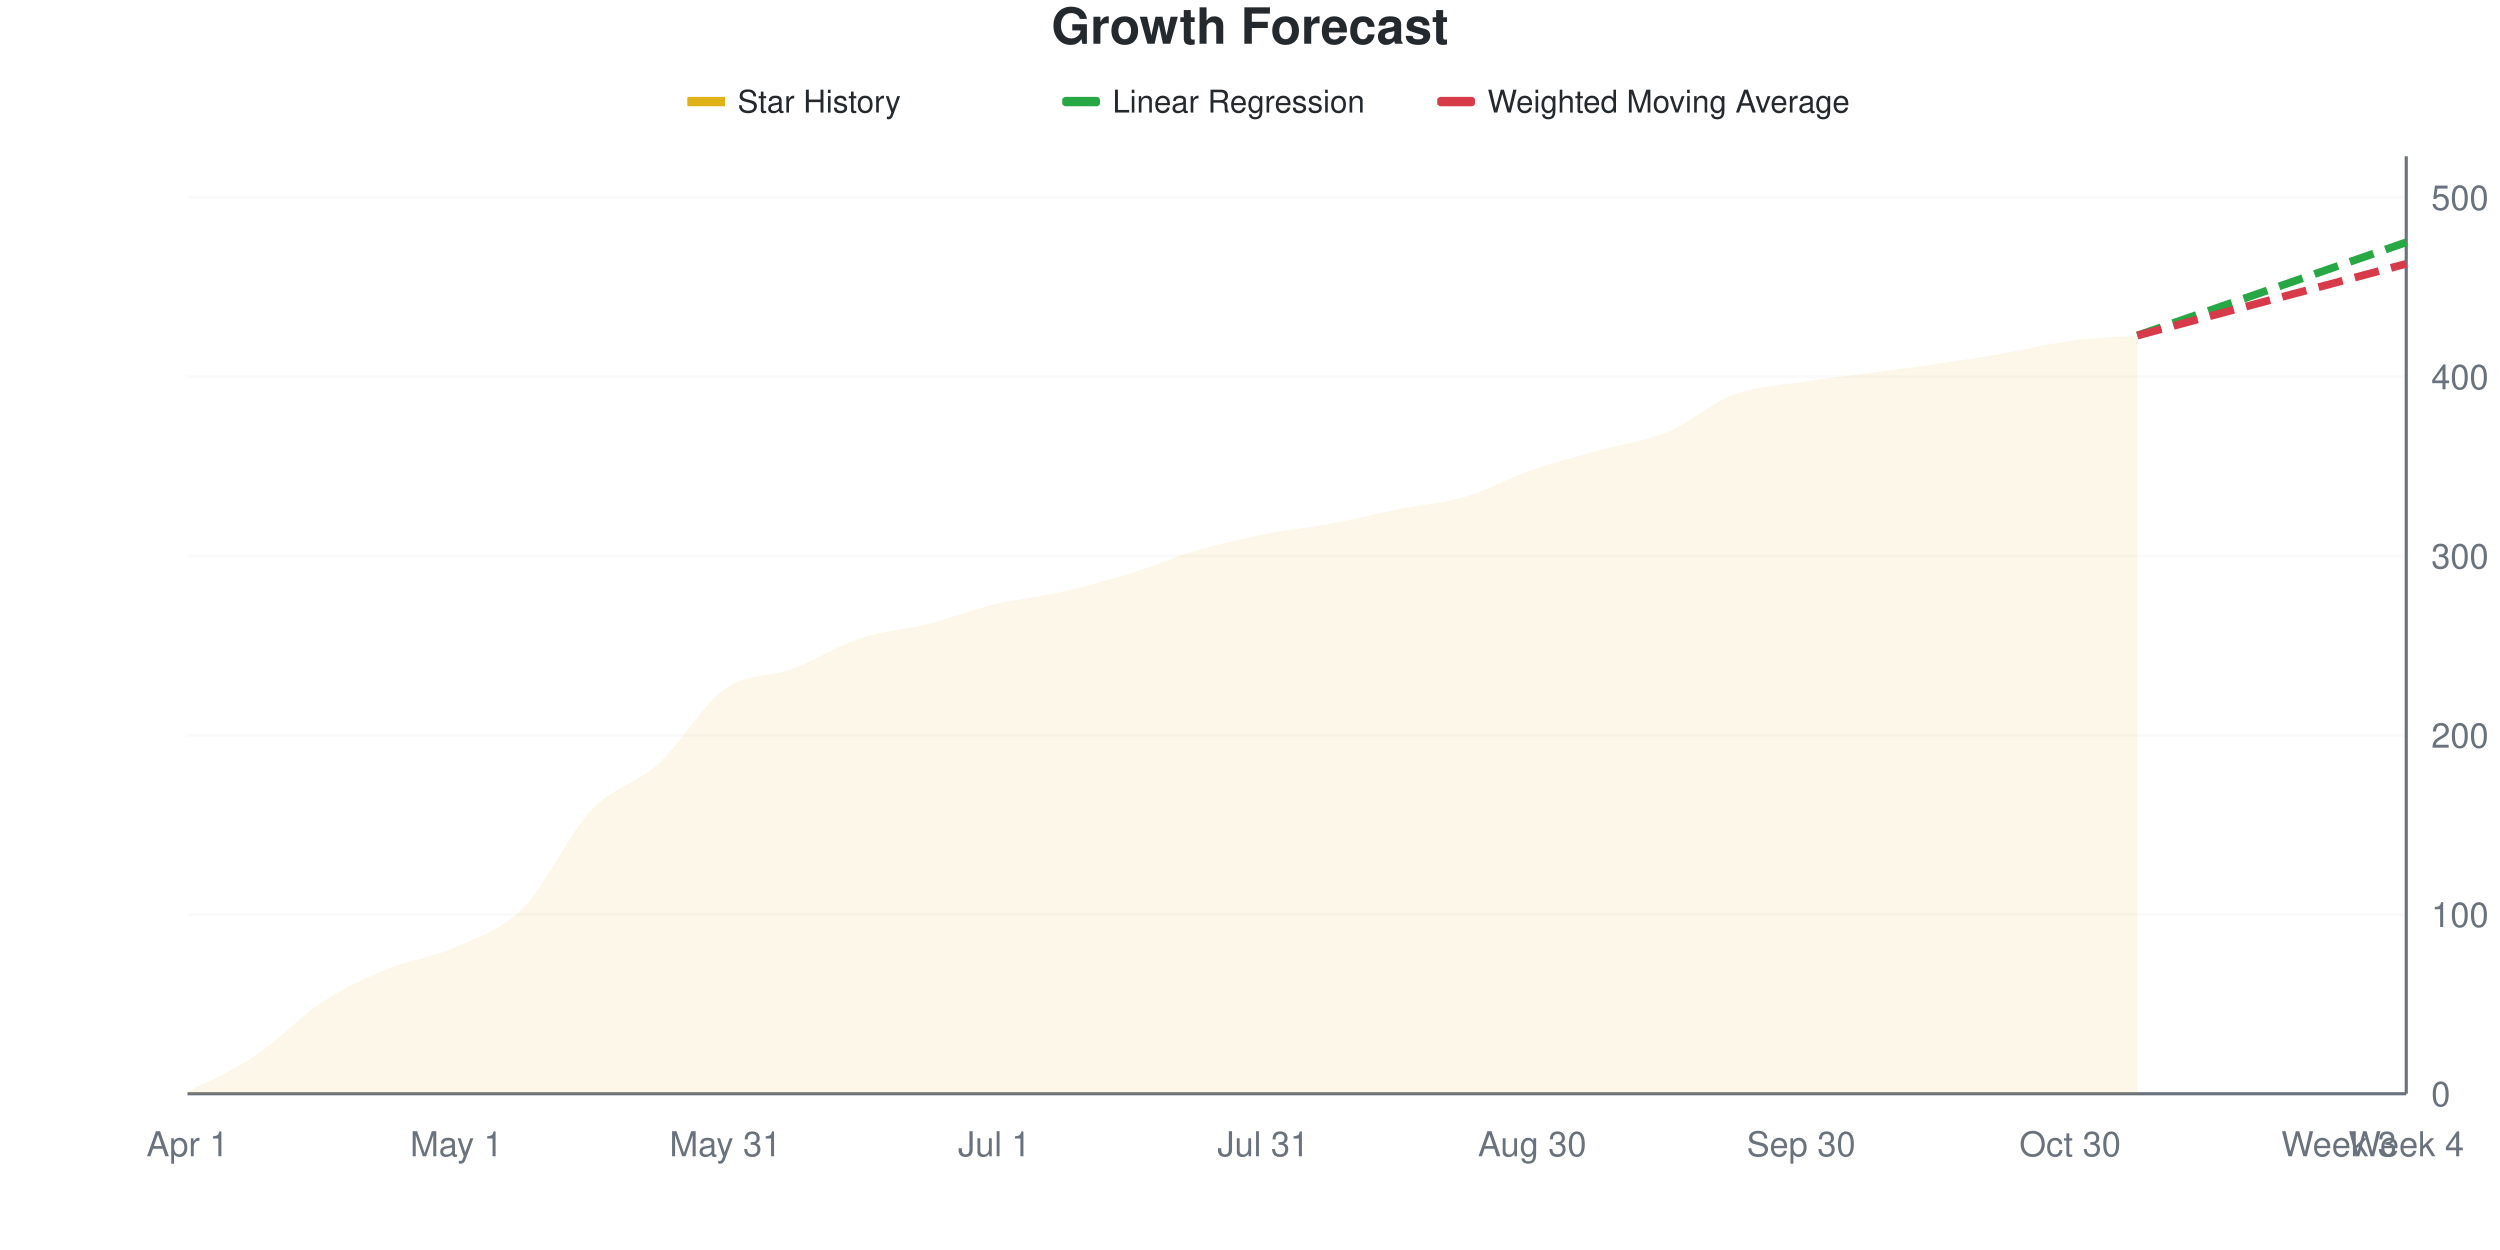
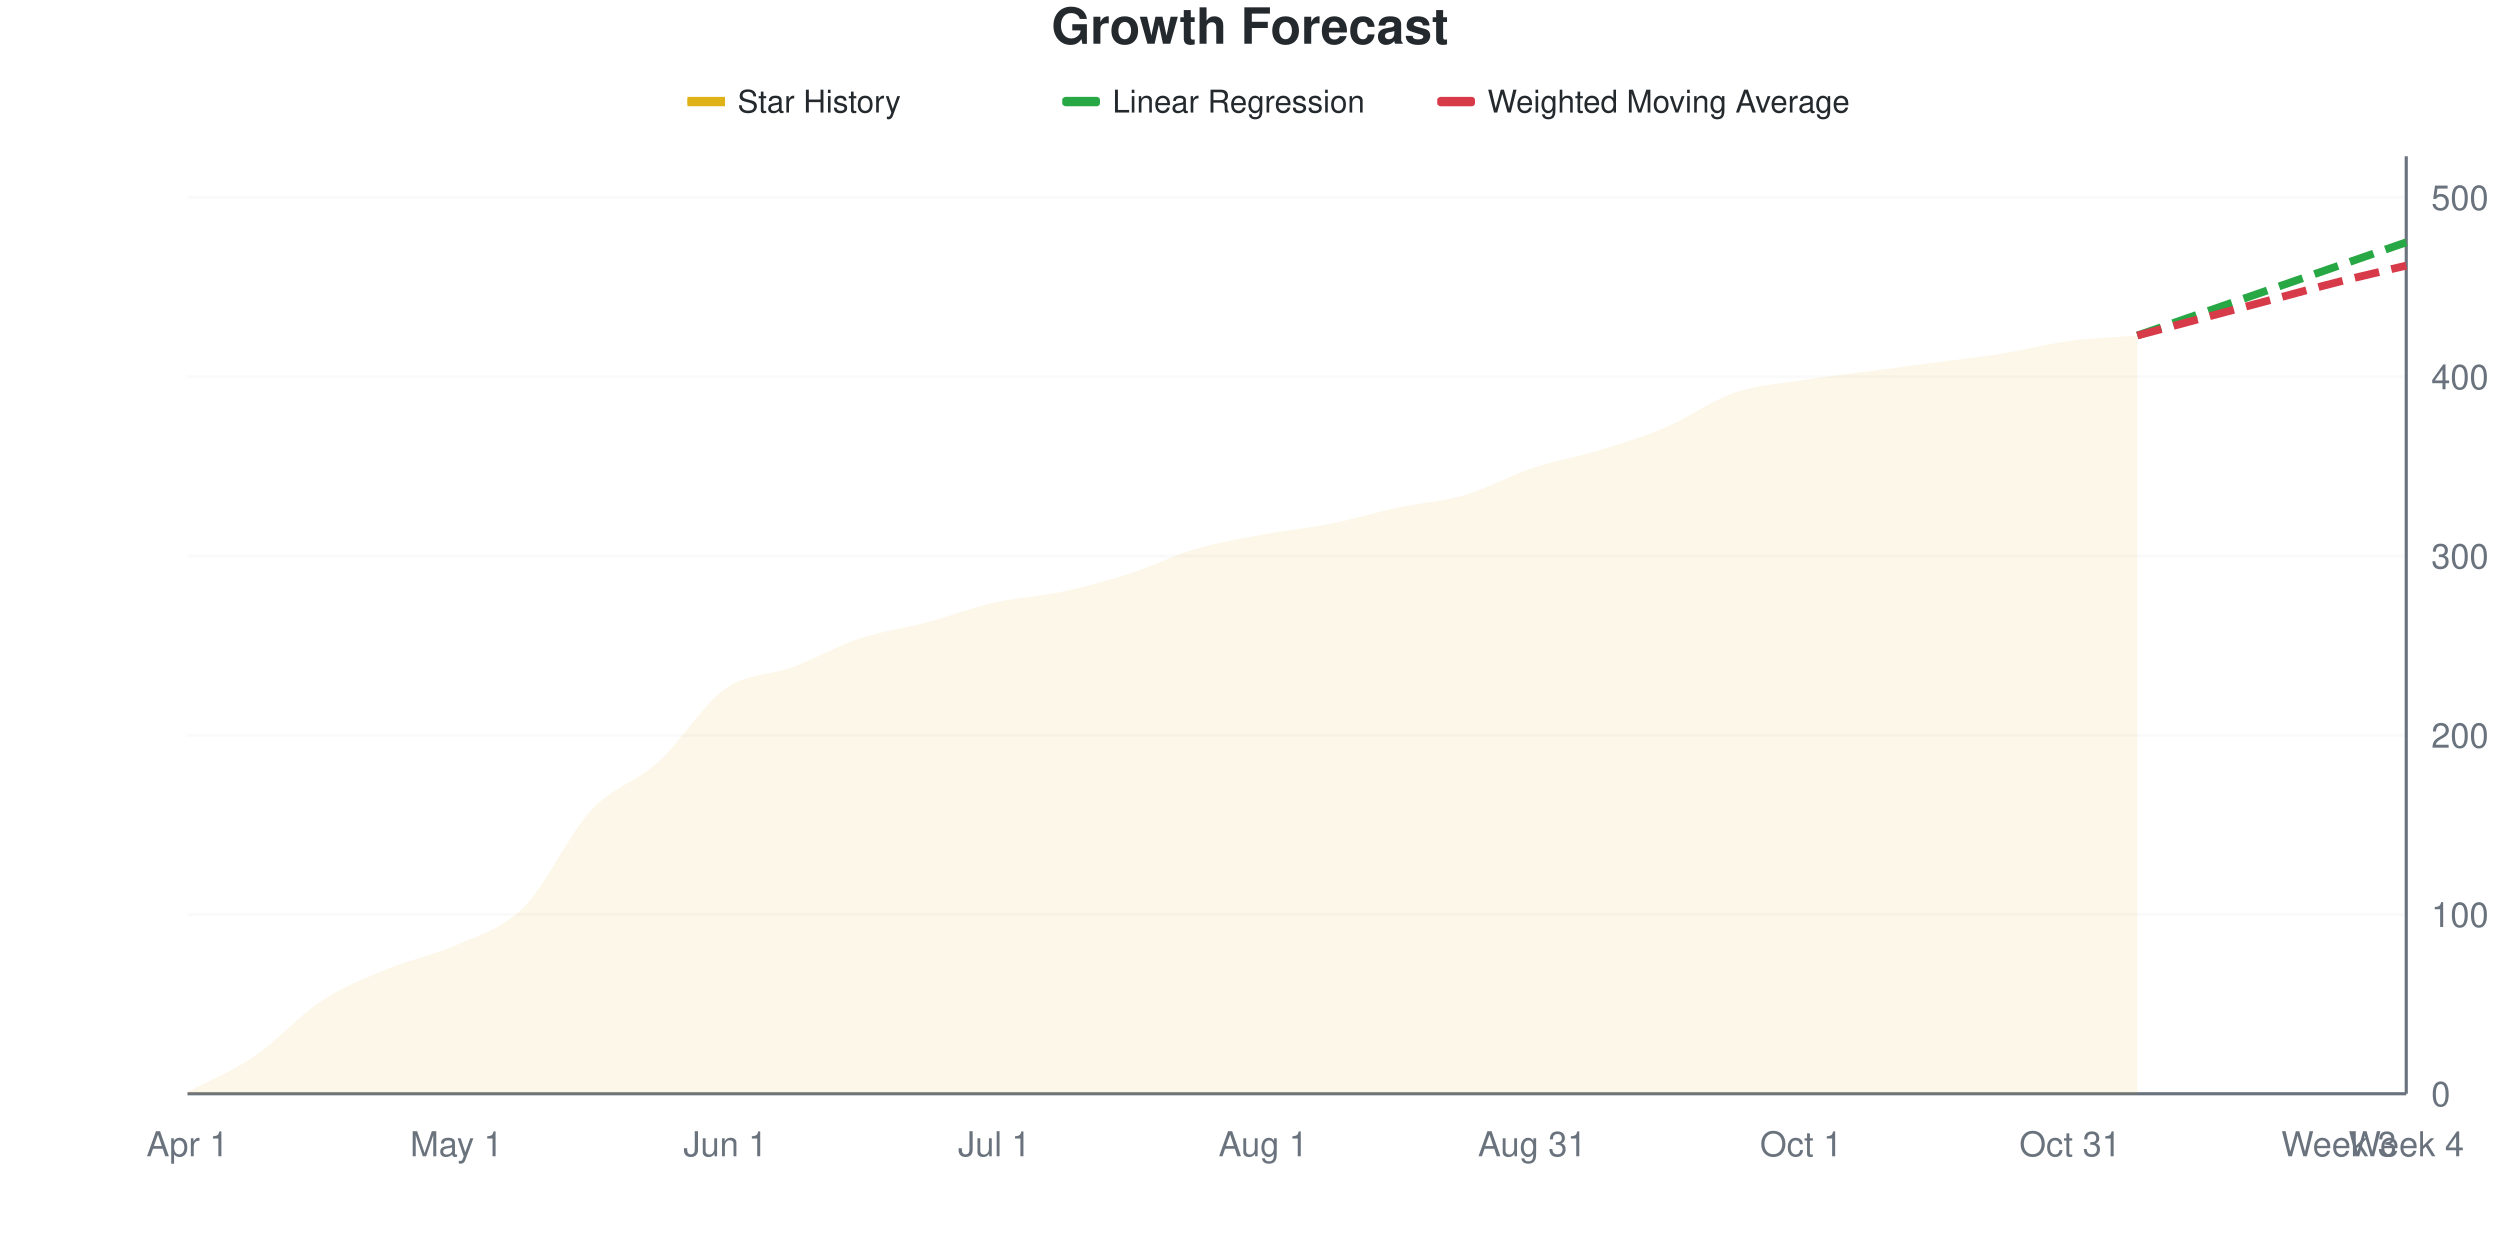
<svg xmlns="http://www.w3.org/2000/svg" viewBox="0 0 800 400" width="800" height="400">
  <style>
    @keyframes drawLine {
      to { stroke-dashoffset: 0; }
    }
    @keyframes fadeInPoint {
      from { opacity: 0; }
      to { opacity: 1; }
    }
    .data-line-0 {
      stroke-dasharray: 1033;
      stroke-dashoffset: 1033;
      animation: drawLine 2s ease-out forwards;
    }
    .data-point {
      opacity: 0;
      animation: fadeInPoint 0.5s ease-out forwards;
    }
    .chart-bg { fill: #fff; }
    .chart-text { fill: #24292e; }
    .chart-muted { fill: #6a737d; }
    .chart-grid { stroke: #eee; }
    .chart-axis { stroke: #6a737d; }
    @media (prefers-color-scheme: dark) {
      .chart-bg { fill: #0d1117; }
      .chart-text { fill: #e6edf3; }
      .chart-muted { fill: #8b949e; }
      .chart-grid { stroke: #21262d; }
      .chart-axis { stroke: #8b949e; }
    }
  </style>
  <rect width="800" height="400" class="chart-bg" />
  <text x="400" y="14" text-anchor="middle" class="chart-text" font-size="16" font-weight="bold" font-family="-apple-system, BlinkMacSystemFont, 'Segoe UI', Helvetica, Arial, sans-serif">Growth Forecast</text>
  <g class="legend">
    <rect x="220" y="31" width="12" height="3" fill="#dfb317" />
    <line x1="220" y1="32.5" x2="232" y2="32.5" stroke="#dfb317" stroke-width="2" />
    <text x="236" y="36" class="chart-text" font-size="10" font-family="-apple-system, BlinkMacSystemFont, 'Segoe UI', Helvetica, Arial, sans-serif">Star History</text>
    <rect x="340" y="31" width="12" height="3" fill="#28a745" rx="1" />
    <line x1="340" y1="32.5" x2="352" y2="32.5" stroke="#28a745" stroke-width="2" stroke-dasharray="4,2" />
    <text x="356" y="36" class="chart-text" font-size="10" font-family="-apple-system, BlinkMacSystemFont, 'Segoe UI', Helvetica, Arial, sans-serif">Linear Regression</text>
    <rect x="460" y="31" width="12" height="3" fill="#d73a49" rx="1" />
    <line x1="460" y1="32.5" x2="472" y2="32.5" stroke="#d73a49" stroke-width="2" stroke-dasharray="4,2" />
    <text x="476" y="36" class="chart-text" font-size="10" font-family="-apple-system, BlinkMacSystemFont, 'Segoe UI', Helvetica, Arial, sans-serif">Weighted Moving Average</text>
  </g>
  <g class="grid">
    <line x1="60" y1="350" x2="770" y2="350" class="chart-grid" stroke-opacity="0.3" />
    <text x="778" y="354" text-anchor="start" class="chart-muted" font-size="11" font-family="-apple-system, BlinkMacSystemFont, 'Segoe UI', Helvetica, Arial, sans-serif">0</text>
    <line x1="60" y1="292.639" x2="770" y2="292.639" class="chart-grid" stroke-opacity="0.3" />
    <text x="778" y="296.639" text-anchor="start" class="chart-muted" font-size="11" font-family="-apple-system, BlinkMacSystemFont, 'Segoe UI', Helvetica, Arial, sans-serif">100</text>
    <line x1="60" y1="235.277" x2="770" y2="235.277" class="chart-grid" stroke-opacity="0.3" />
    <text x="778" y="239.277" text-anchor="start" class="chart-muted" font-size="11" font-family="-apple-system, BlinkMacSystemFont, 'Segoe UI', Helvetica, Arial, sans-serif">200</text>
    <line x1="60" y1="177.916" x2="770" y2="177.916" class="chart-grid" stroke-opacity="0.3" />
    <text x="778" y="181.916" text-anchor="start" class="chart-muted" font-size="11" font-family="-apple-system, BlinkMacSystemFont, 'Segoe UI', Helvetica, Arial, sans-serif">300</text>
    <line x1="60" y1="120.554" x2="770" y2="120.554" class="chart-grid" stroke-opacity="0.3" />
    <text x="778" y="124.554" text-anchor="start" class="chart-muted" font-size="11" font-family="-apple-system, BlinkMacSystemFont, 'Segoe UI', Helvetica, Arial, sans-serif">400</text>
    <line x1="60" y1="63.193" x2="770" y2="63.193" class="chart-grid" stroke-opacity="0.3" />
    <text x="778" y="67.193" text-anchor="start" class="chart-muted" font-size="11" font-family="-apple-system, BlinkMacSystemFont, 'Segoe UI', Helvetica, Arial, sans-serif">500</text>
  </g>
  <g class="milestones">
    
  </g>
  <g class="x-axis">
    <text x="60" y="370" text-anchor="middle" class="chart-muted" font-size="11" font-family="-apple-system, BlinkMacSystemFont, 'Segoe UI', Helvetica, Arial, sans-serif">Apr 1</text>
    <text x="146.061" y="370" text-anchor="middle" class="chart-muted" font-size="11" font-family="-apple-system, BlinkMacSystemFont, 'Segoe UI', Helvetica, Arial, sans-serif">May 1</text>
-     <text x="232.121" y="370" text-anchor="middle" class="chart-muted" font-size="11" font-family="-apple-system, BlinkMacSystemFont, 'Segoe UI', Helvetica, Arial, sans-serif">May 31</text>
+     <text x="232.121" y="370" text-anchor="middle" class="chart-muted" font-size="11" font-family="-apple-system, BlinkMacSystemFont, 'Segoe UI', Helvetica, Arial, sans-serif">Jun 1</text>
    <text x="318.182" y="370" text-anchor="middle" class="chart-muted" font-size="11" font-family="-apple-system, BlinkMacSystemFont, 'Segoe UI', Helvetica, Arial, sans-serif">Jul 1</text>
-     <text x="404.242" y="370" text-anchor="middle" class="chart-muted" font-size="11" font-family="-apple-system, BlinkMacSystemFont, 'Segoe UI', Helvetica, Arial, sans-serif">Jul 31</text>
-     <text x="490.303" y="370" text-anchor="middle" class="chart-muted" font-size="11" font-family="-apple-system, BlinkMacSystemFont, 'Segoe UI', Helvetica, Arial, sans-serif">Aug 30</text>
-     <text x="576.364" y="370" text-anchor="middle" class="chart-muted" font-size="11" font-family="-apple-system, BlinkMacSystemFont, 'Segoe UI', Helvetica, Arial, sans-serif">Sep 30</text>
-     <text x="662.424" y="370" text-anchor="middle" class="chart-muted" font-size="11" font-family="-apple-system, BlinkMacSystemFont, 'Segoe UI', Helvetica, Arial, sans-serif">Oct 30</text>
+     <text x="404.242" y="370" text-anchor="middle" class="chart-muted" font-size="11" font-family="-apple-system, BlinkMacSystemFont, 'Segoe UI', Helvetica, Arial, sans-serif">Aug 1</text>
+     <text x="490.303" y="370" text-anchor="middle" class="chart-muted" font-size="11" font-family="-apple-system, BlinkMacSystemFont, 'Segoe UI', Helvetica, Arial, sans-serif">Aug 31</text>
+     <text x="576.364" y="370" text-anchor="middle" class="chart-muted" font-size="11" font-family="-apple-system, BlinkMacSystemFont, 'Segoe UI', Helvetica, Arial, sans-serif">Oct 1</text>
+     <text x="662.424" y="370" text-anchor="middle" class="chart-muted" font-size="11" font-family="-apple-system, BlinkMacSystemFont, 'Segoe UI', Helvetica, Arial, sans-serif">Oct 31</text>
    <text x="748.485" y="370" text-anchor="middle" class="chart-muted" font-size="11" font-family="-apple-system, BlinkMacSystemFont, 'Segoe UI', Helvetica, Arial, sans-serif">Week 3</text>
    <text x="770" y="370" text-anchor="middle" class="chart-muted" font-size="11" font-family="-apple-system, BlinkMacSystemFont, 'Segoe UI', Helvetica, Arial, sans-serif">Week 4</text>
  </g>
  <line x1="770" y1="50" x2="770" y2="350" class="chart-axis" stroke-width="1" />
  <line x1="60" y1="350" x2="770" y2="350" class="chart-axis" stroke-width="1" />
-   <path d="M60,350 L60,349.426 C67.172,345.602 74.343,342.734 81.515,337.954 C88.687,333.174 95.859,325.43 103.03,320.746 C110.202,316.061 117.374,312.811 124.545,309.847 C131.717,306.883 138.889,306.214 146.061,302.964 C153.232,299.713 160.404,297.61 167.576,290.344 C174.747,283.078 181.919,267.017 189.091,259.369 C196.263,251.721 203.434,250.956 210.606,244.455 C217.778,237.954 224.949,225.43 232.121,220.363 C239.293,215.296 246.465,216.73 253.636,214.054 C260.808,211.377 267.98,206.692 275.152,204.302 C282.323,201.912 289.495,201.53 296.667,199.713 C303.838,197.897 311.01,195.124 318.182,193.403 C325.354,191.683 332.525,191.013 339.697,189.388 C346.869,187.763 354.04,185.851 361.212,183.652 C368.384,181.453 375.556,178.298 382.727,176.195 C389.899,174.092 397.071,172.467 404.242,171.033 C411.414,169.598 418.586,168.929 425.758,167.591 C432.929,166.252 440.101,164.436 447.273,163.002 C454.444,161.568 461.616,161.09 468.788,158.987 C475.96,156.883 483.131,152.868 490.303,150.382 C497.475,147.897 504.646,146.08 511.818,144.073 C518.99,142.065 526.162,141.3 533.333,138.337 C540.505,135.373 547.677,128.967 554.848,126.291 C562.02,123.614 569.192,123.423 576.364,122.275 C583.535,121.128 590.707,120.363 597.879,119.407 C605.051,118.451 612.222,117.591 619.394,116.539 C626.566,115.488 633.737,114.34 640.909,113.098 C648.081,111.855 655.253,110.038 662.424,109.082 C669.596,108.126 676.768,107.935 683.939,107.361 L683.939,350 L60,350 Z" fill="#dfb317" fill-opacity="0.1" />
-   <path d="M60,350 L60,349.426 C67.172,345.602 74.343,342.734 81.515,337.954 C88.687,333.174 95.859,325.43 103.03,320.746 C110.202,316.061 117.374,312.811 124.545,309.847 C131.717,306.883 138.889,306.214 146.061,302.964 C153.232,299.713 160.404,297.61 167.576,290.344 C174.747,283.078 181.919,267.017 189.091,259.369 C196.263,251.721 203.434,250.956 210.606,244.455 C217.778,237.954 224.949,225.43 232.121,220.363 C239.293,215.296 246.465,216.73 253.636,214.054 C260.808,211.377 267.98,206.692 275.152,204.302 C282.323,201.912 289.495,201.53 296.667,199.713 C303.838,197.897 311.01,195.124 318.182,193.403 C325.354,191.683 332.525,191.013 339.697,189.388 C346.869,187.763 354.04,185.851 361.212,183.652 C368.384,181.453 375.556,178.298 382.727,176.195 C389.899,174.092 397.071,172.467 404.242,171.033 C411.414,169.598 418.586,168.929 425.758,167.591 C432.929,166.252 440.101,164.436 447.273,163.002 C454.444,161.568 461.616,161.09 468.788,158.987 C475.96,156.883 483.131,152.868 490.303,150.382 C497.475,147.897 504.646,146.08 511.818,144.073 C518.99,142.065 526.162,141.3 533.333,138.337 C540.505,135.373 547.677,128.967 554.848,126.291 C562.02,123.614 569.192,123.423 576.364,122.275 C583.535,121.128 590.707,120.363 597.879,119.407 C605.051,118.451 612.222,117.591 619.394,116.539 C626.566,115.488 633.737,114.34 640.909,113.098 C648.081,111.855 655.253,110.038 662.424,109.082 C669.596,108.126 676.768,107.935 683.939,107.361" fill="none" stroke="#dfb317" stroke-width="2.5" class="data-line-0" />
+   <path d="M60,350 L60,349.426 C67.172,345.602 74.343,342.83 81.515,337.954 C88.687,333.078 95.859,324.857 103.03,320.172 C110.202,315.488 117.374,312.811 124.545,309.847 C131.717,306.883 138.889,305.641 146.061,302.39 C153.232,299.14 160.404,297.514 167.576,290.344 C174.747,283.174 181.919,267.113 189.091,259.369 C196.263,251.625 203.434,250.382 210.606,243.881 C217.778,237.38 224.949,225.43 232.121,220.363 C239.293,215.296 246.465,216.157 253.636,213.48 C260.808,210.803 267.98,206.692 275.152,204.302 C282.323,201.912 289.495,201.052 296.667,199.14 C303.838,197.228 311.01,194.455 318.182,192.83 C325.354,191.205 332.525,190.918 339.697,189.388 C346.869,187.859 354.04,185.946 361.212,183.652 C368.384,181.358 375.556,177.725 382.727,175.621 C389.899,173.518 397.071,172.371 404.242,171.033 C411.414,169.694 418.586,169.025 425.758,167.591 C432.929,166.157 440.101,163.958 447.273,162.428 C454.444,160.899 461.616,160.516 468.788,158.413 C475.96,156.31 483.131,152.199 490.303,149.809 C497.475,147.419 504.646,146.272 511.818,144.073 C518.99,141.874 526.162,139.675 533.333,136.616 C540.505,133.556 547.677,128.203 554.848,125.717 C562.02,123.231 569.192,122.849 576.364,121.702 C583.535,120.554 590.707,119.79 597.879,118.834 C605.051,117.878 612.222,116.922 619.394,115.966 C626.566,115.01 633.737,114.245 640.909,113.098 C648.081,111.95 655.253,110.038 662.424,109.082 C669.596,108.126 676.768,107.935 683.939,107.361 L683.939,350 L60,350 Z" fill="#dfb317" fill-opacity="0.1" />
+   <path d="M60,350 L60,349.426 C67.172,345.602 74.343,342.83 81.515,337.954 C88.687,333.078 95.859,324.857 103.03,320.172 C110.202,315.488 117.374,312.811 124.545,309.847 C131.717,306.883 138.889,305.641 146.061,302.39 C153.232,299.14 160.404,297.514 167.576,290.344 C174.747,283.174 181.919,267.113 189.091,259.369 C196.263,251.625 203.434,250.382 210.606,243.881 C217.778,237.38 224.949,225.43 232.121,220.363 C239.293,215.296 246.465,216.157 253.636,213.48 C260.808,210.803 267.98,206.692 275.152,204.302 C282.323,201.912 289.495,201.052 296.667,199.14 C303.838,197.228 311.01,194.455 318.182,192.83 C325.354,191.205 332.525,190.918 339.697,189.388 C346.869,187.859 354.04,185.946 361.212,183.652 C368.384,181.358 375.556,177.725 382.727,175.621 C389.899,173.518 397.071,172.371 404.242,171.033 C411.414,169.694 418.586,169.025 425.758,167.591 C432.929,166.157 440.101,163.958 447.273,162.428 C454.444,160.899 461.616,160.516 468.788,158.413 C475.96,156.31 483.131,152.199 490.303,149.809 C497.475,147.419 504.646,146.272 511.818,144.073 C518.99,141.874 526.162,139.675 533.333,136.616 C540.505,133.556 547.677,128.203 554.848,125.717 C562.02,123.231 569.192,122.849 576.364,121.702 C583.535,120.554 590.707,119.79 597.879,118.834 C605.051,117.878 612.222,116.922 619.394,115.966 C626.566,115.01 633.737,114.245 640.909,113.098 C648.081,111.95 655.253,110.038 662.424,109.082 C669.596,108.126 676.768,107.935 683.939,107.361" fill="none" stroke="#dfb317" stroke-width="2.5" class="data-line-0" />
  <path d="M683.939,107.361 C691.111,104.876 698.283,102.39 705.455,99.904 C712.626,97.419 719.798,94.933 726.97,92.447 C734.141,89.962 741.313,87.476 748.485,84.99 C755.657,82.505 762.828,80.019 770,77.533" fill="none" stroke="#28a745" stroke-width="2.5" stroke-dasharray="8,4" />
-   <path d="M683.939,107.361 C691.111,105.449 698.283,103.537 705.455,101.625 C712.626,99.713 719.798,97.801 726.97,95.889 C734.141,93.977 741.313,92.065 748.485,90.153 C755.657,88.241 762.828,86.329 770,84.417" fill="none" stroke="#d73a49" stroke-width="2.5" stroke-dasharray="8,4" />
+   <path d="M683.939,107.361 C691.111,105.449 698.283,103.537 705.455,101.625 C712.626,99.713 719.798,97.801 726.97,95.889 C734.141,93.977 741.313,91.969 748.485,90.153 C755.657,88.337 762.828,86.711 770,84.99" fill="none" stroke="#d73a49" stroke-width="2.5" stroke-dasharray="8,4" />
  <g class="points">
    <circle cx="60" cy="349.426" r="4" fill="#dfb317" class="data-point" style="animation-delay: 1.50s" />
    <circle cx="81.515" cy="337.954" r="4" fill="#dfb317" class="data-point" style="animation-delay: 1.55s" />
-     <circle cx="103.03" cy="320.746" r="4" fill="#dfb317" class="data-point" style="animation-delay: 1.60s" />
+     <circle cx="103.03" cy="320.172" r="4" fill="#dfb317" class="data-point" style="animation-delay: 1.60s" />
    <circle cx="124.545" cy="309.847" r="4" fill="#dfb317" class="data-point" style="animation-delay: 1.65s" />
-     <circle cx="146.061" cy="302.964" r="4" fill="#dfb317" class="data-point" style="animation-delay: 1.70s" />
+     <circle cx="146.061" cy="302.39" r="4" fill="#dfb317" class="data-point" style="animation-delay: 1.70s" />
    <circle cx="167.576" cy="290.344" r="4" fill="#dfb317" class="data-point" style="animation-delay: 1.75s" />
    <circle cx="189.091" cy="259.369" r="4" fill="#dfb317" class="data-point" style="animation-delay: 1.80s" />
-     <circle cx="210.606" cy="244.455" r="4" fill="#dfb317" class="data-point" style="animation-delay: 1.85s" />
+     <circle cx="210.606" cy="243.881" r="4" fill="#dfb317" class="data-point" style="animation-delay: 1.85s" />
    <circle cx="232.121" cy="220.363" r="4" fill="#dfb317" class="data-point" style="animation-delay: 1.90s" />
-     <circle cx="253.636" cy="214.054" r="4" fill="#dfb317" class="data-point" style="animation-delay: 1.95s" />
+     <circle cx="253.636" cy="213.48" r="4" fill="#dfb317" class="data-point" style="animation-delay: 1.95s" />
    <circle cx="275.152" cy="204.302" r="4" fill="#dfb317" class="data-point" style="animation-delay: 2.00s" />
-     <circle cx="296.667" cy="199.713" r="4" fill="#dfb317" class="data-point" style="animation-delay: 2.05s" />
-     <circle cx="318.182" cy="193.403" r="4" fill="#dfb317" class="data-point" style="animation-delay: 2.10s" />
+     <circle cx="296.667" cy="199.14" r="4" fill="#dfb317" class="data-point" style="animation-delay: 2.05s" />
+     <circle cx="318.182" cy="192.83" r="4" fill="#dfb317" class="data-point" style="animation-delay: 2.10s" />
    <circle cx="339.697" cy="189.388" r="4" fill="#dfb317" class="data-point" style="animation-delay: 2.15s" />
    <circle cx="361.212" cy="183.652" r="4" fill="#dfb317" class="data-point" style="animation-delay: 2.20s" />
-     <circle cx="382.727" cy="176.195" r="4" fill="#dfb317" class="data-point" style="animation-delay: 2.25s" />
+     <circle cx="382.727" cy="175.621" r="4" fill="#dfb317" class="data-point" style="animation-delay: 2.25s" />
    <circle cx="404.242" cy="171.033" r="4" fill="#dfb317" class="data-point" style="animation-delay: 2.30s" />
    <circle cx="425.758" cy="167.591" r="4" fill="#dfb317" class="data-point" style="animation-delay: 2.35s" />
-     <circle cx="447.273" cy="163.002" r="4" fill="#dfb317" class="data-point" style="animation-delay: 2.40s" />
-     <circle cx="468.788" cy="158.987" r="4" fill="#dfb317" class="data-point" style="animation-delay: 2.45s" />
-     <circle cx="490.303" cy="150.382" r="4" fill="#dfb317" class="data-point" style="animation-delay: 2.50s" />
+     <circle cx="447.273" cy="162.428" r="4" fill="#dfb317" class="data-point" style="animation-delay: 2.40s" />
+     <circle cx="468.788" cy="158.413" r="4" fill="#dfb317" class="data-point" style="animation-delay: 2.45s" />
+     <circle cx="490.303" cy="149.809" r="4" fill="#dfb317" class="data-point" style="animation-delay: 2.50s" />
    <circle cx="511.818" cy="144.073" r="4" fill="#dfb317" class="data-point" style="animation-delay: 2.55s" />
-     <circle cx="533.333" cy="138.337" r="4" fill="#dfb317" class="data-point" style="animation-delay: 2.60s" />
-     <circle cx="554.848" cy="126.291" r="4" fill="#dfb317" class="data-point" style="animation-delay: 2.65s" />
-     <circle cx="576.364" cy="122.275" r="4" fill="#dfb317" class="data-point" style="animation-delay: 2.70s" />
-     <circle cx="597.879" cy="119.407" r="4" fill="#dfb317" class="data-point" style="animation-delay: 2.75s" />
-     <circle cx="619.394" cy="116.539" r="4" fill="#dfb317" class="data-point" style="animation-delay: 2.80s" />
+     <circle cx="533.333" cy="136.616" r="4" fill="#dfb317" class="data-point" style="animation-delay: 2.60s" />
+     <circle cx="554.848" cy="125.717" r="4" fill="#dfb317" class="data-point" style="animation-delay: 2.65s" />
+     <circle cx="576.364" cy="121.702" r="4" fill="#dfb317" class="data-point" style="animation-delay: 2.70s" />
+     <circle cx="597.879" cy="118.834" r="4" fill="#dfb317" class="data-point" style="animation-delay: 2.75s" />
+     <circle cx="619.394" cy="115.966" r="4" fill="#dfb317" class="data-point" style="animation-delay: 2.80s" />
    <circle cx="640.909" cy="113.098" r="4" fill="#dfb317" class="data-point" style="animation-delay: 2.85s" />
    <circle cx="662.424" cy="109.082" r="4" fill="#dfb317" class="data-point" style="animation-delay: 2.90s" />
    <circle cx="683.939" cy="107.361" r="4" fill="#dfb317" class="data-point" style="animation-delay: 2.95s" />
  </g>
</svg>
